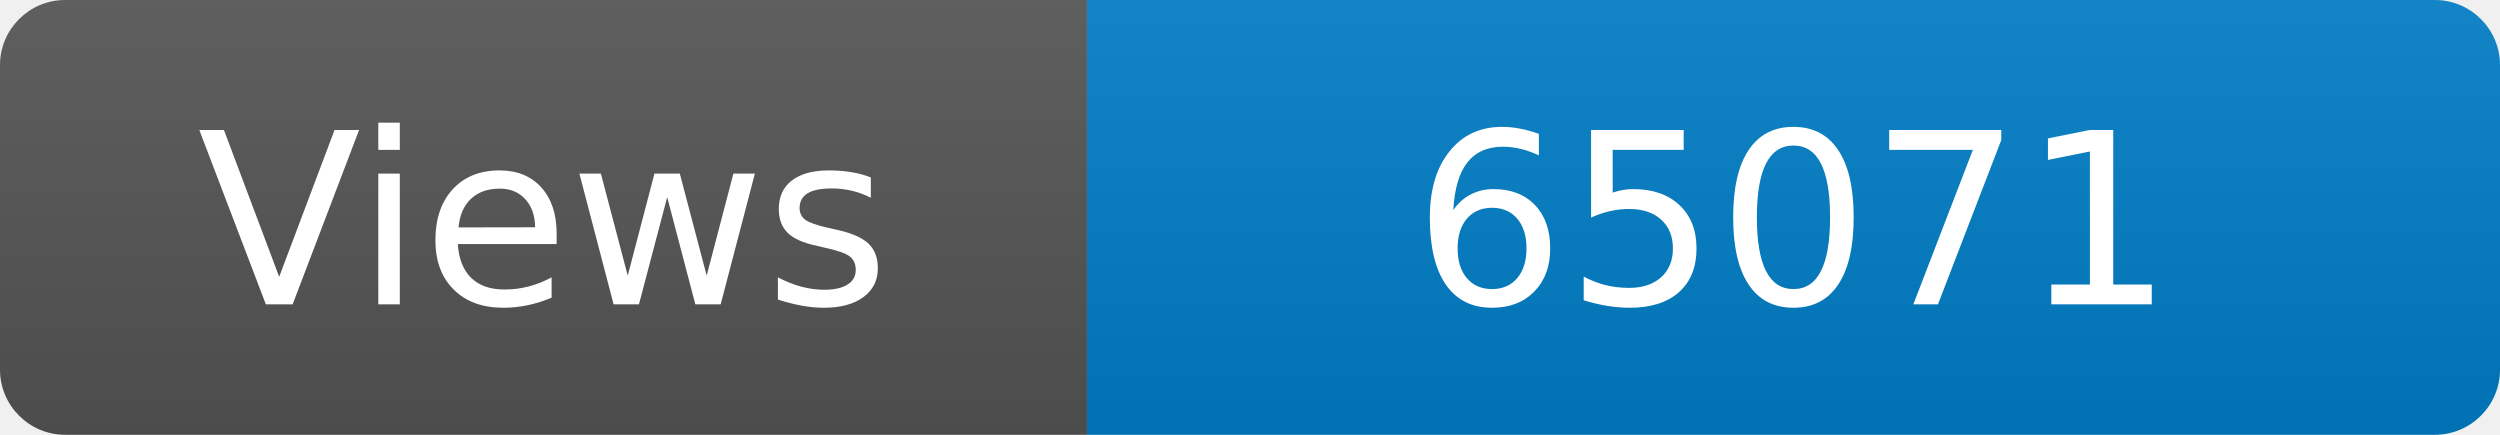
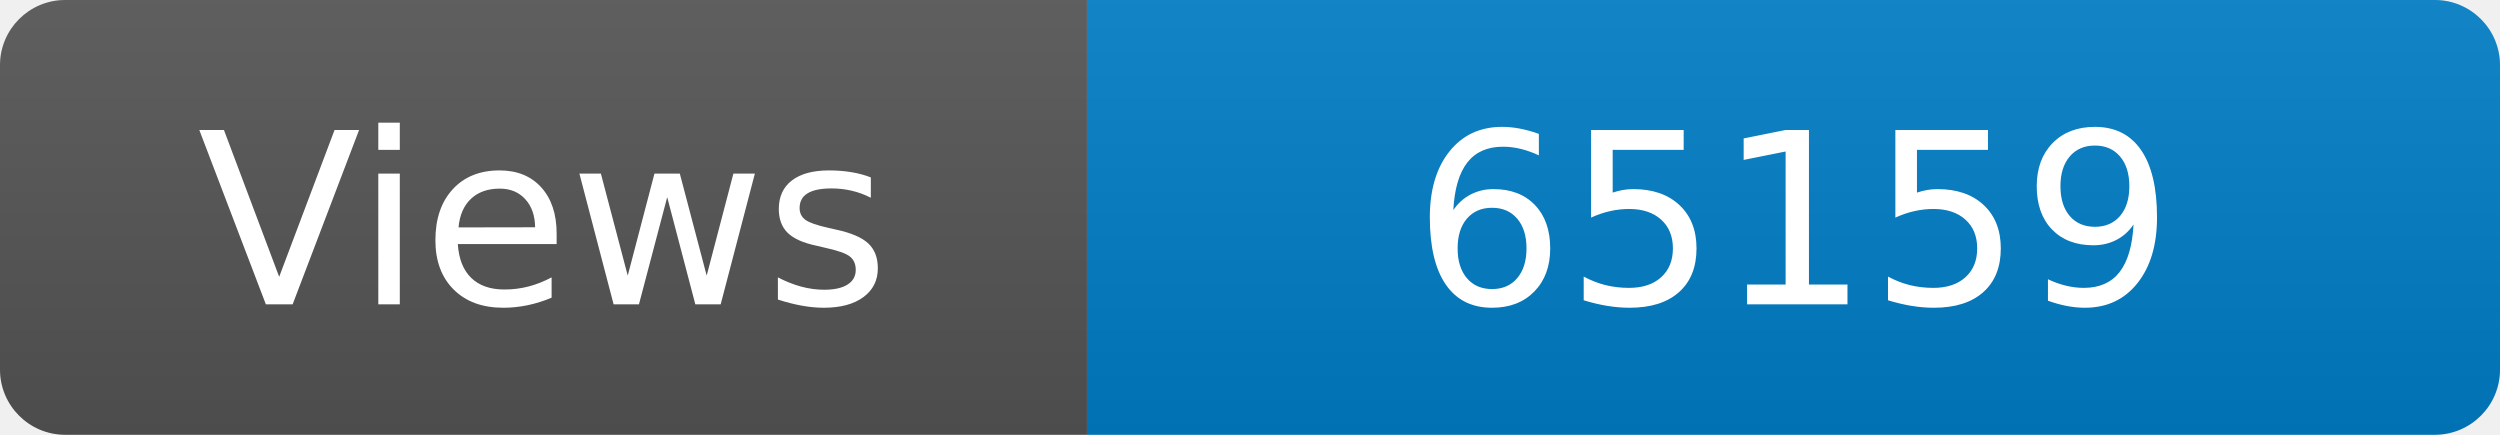
<svg xmlns="http://www.w3.org/2000/svg" width="115" height="20" role="img" aria-label="Maintained?: yes">
  <linearGradient id="s" x2="0" y2="100%">
    <stop offset="0" stop-color="#bbb" stop-opacity=".1" />
    <stop offset="1" stop-opacity=".1" />
  </linearGradient>
  <clipPath id="r">
    <rect width="115" height="20" rx="3" fill="#fff" />
  </clipPath>
  <g clip-path="url(#r)">
    <rect width="50" height="20" fill="#555" />
    <rect x="50" width="160" height="20" fill="#007ec6" />
    <rect width="115" height="20" fill="url(#s)" />
  </g>
  <g fill="#fff" text-anchor="middle" font-family="Verdana,Geneva,DejaVu Sans,sans-serif" font-size="110">
    <text x="250" y="140" transform="scale(.1)" fill="#fff">Views</text>
-     <text x="825" y="140" transform="scale(.1)" fill="#fff">65071</text>
+     <text x="825" y="140" transform="scale(.1)" fill="#fff">65159</text>
  </g>
</svg>
